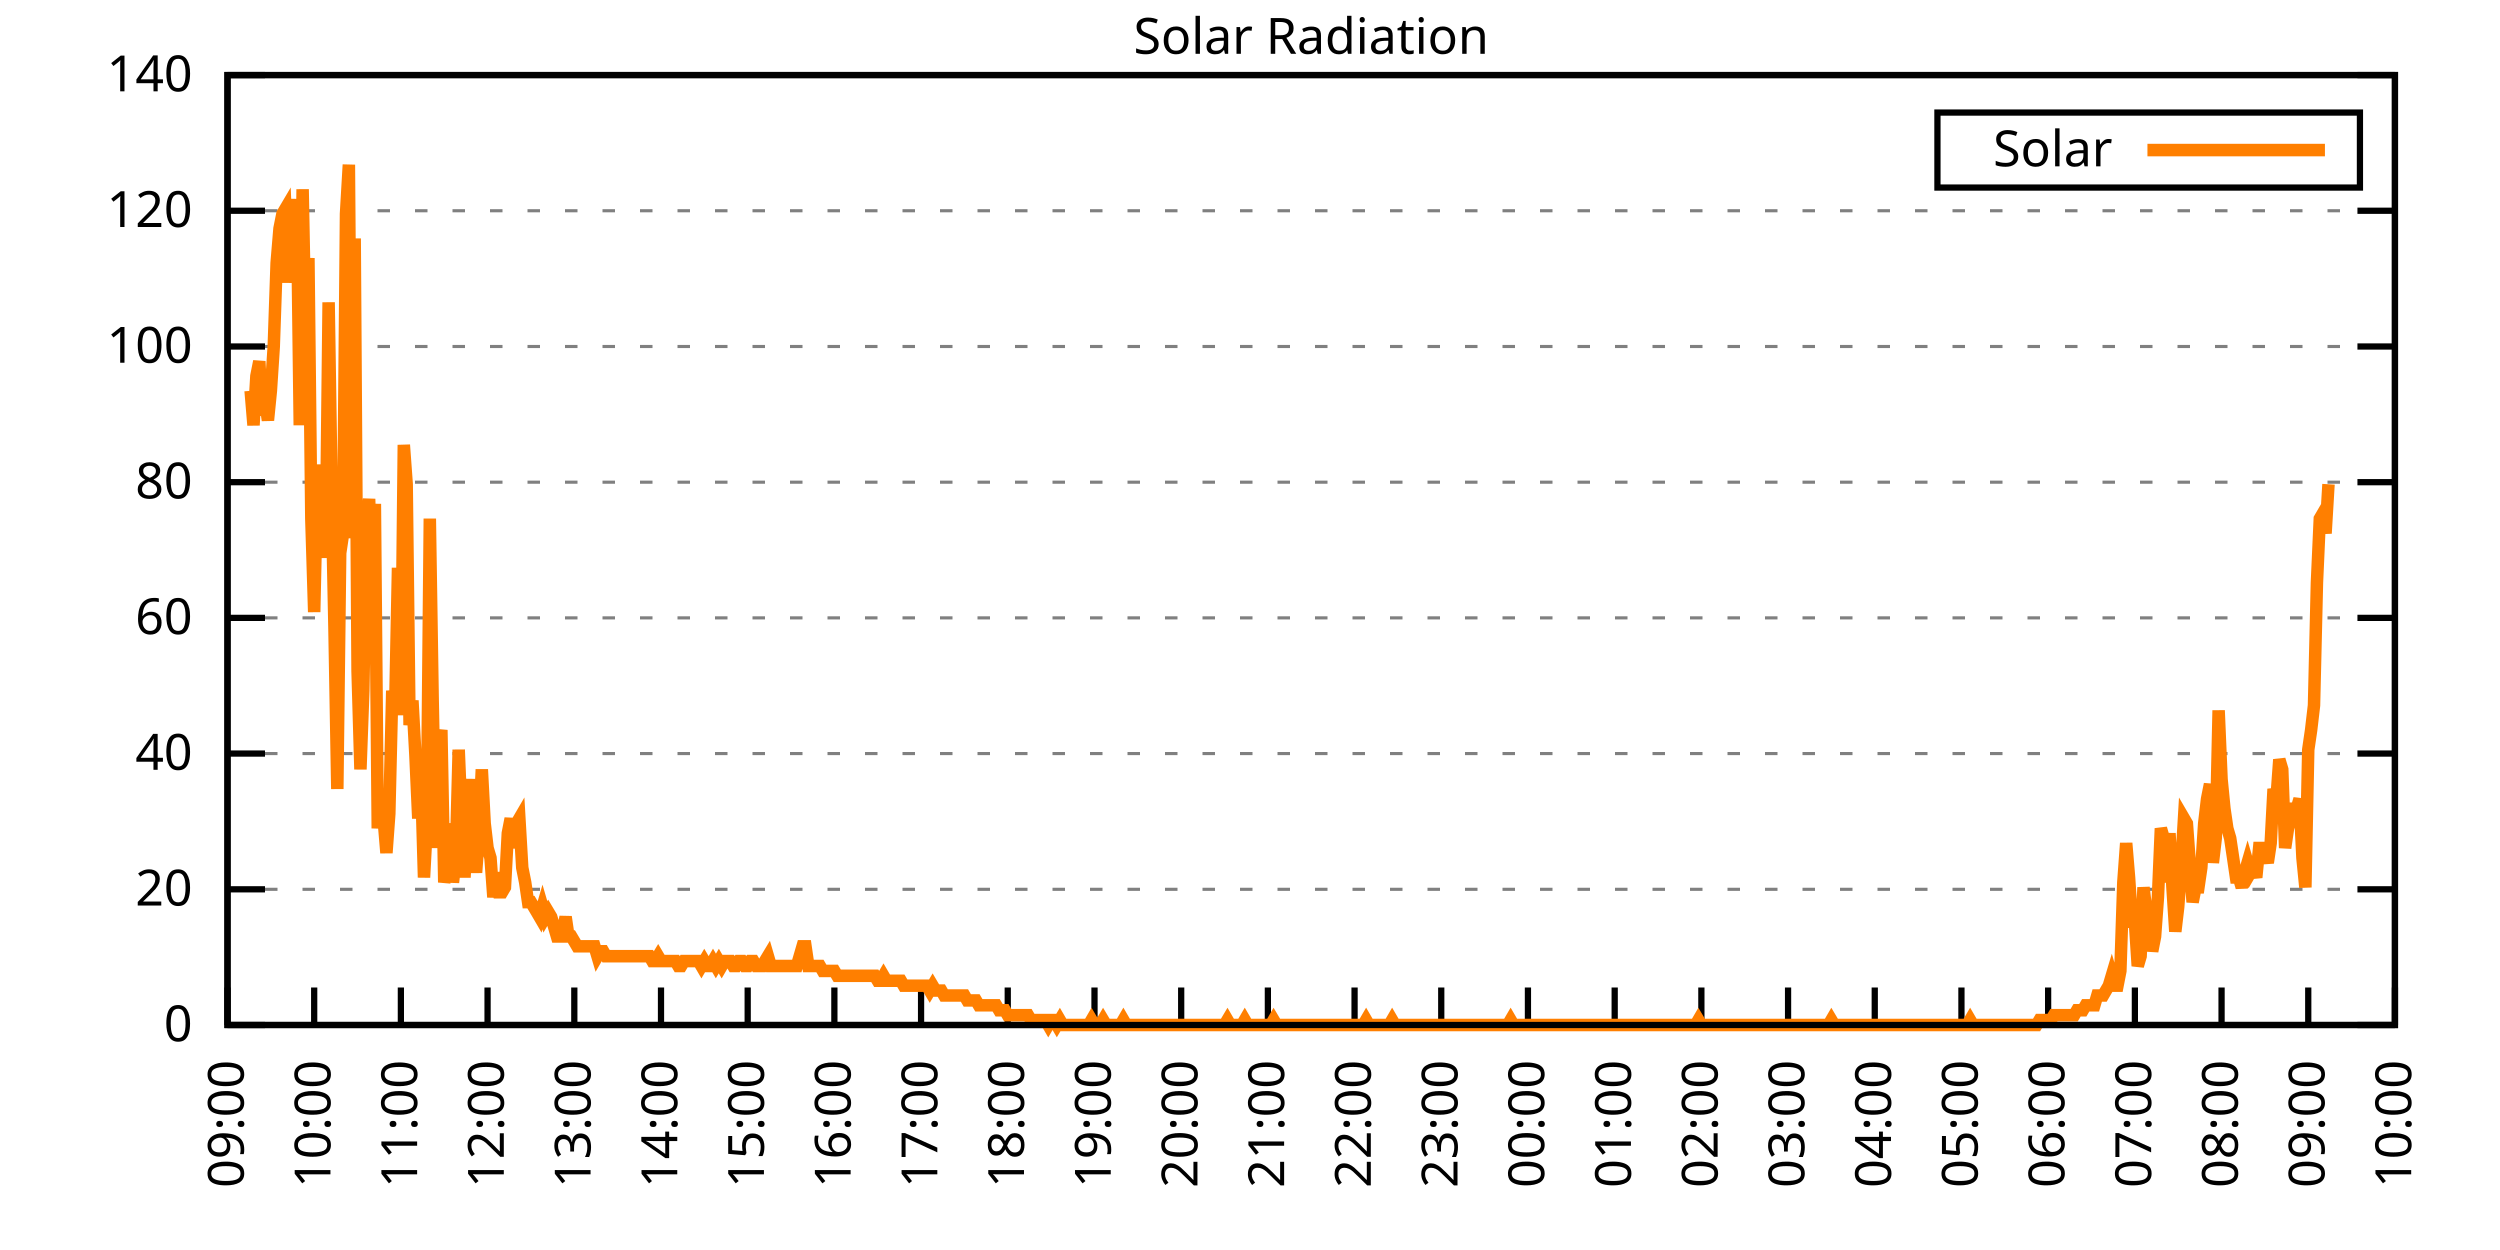
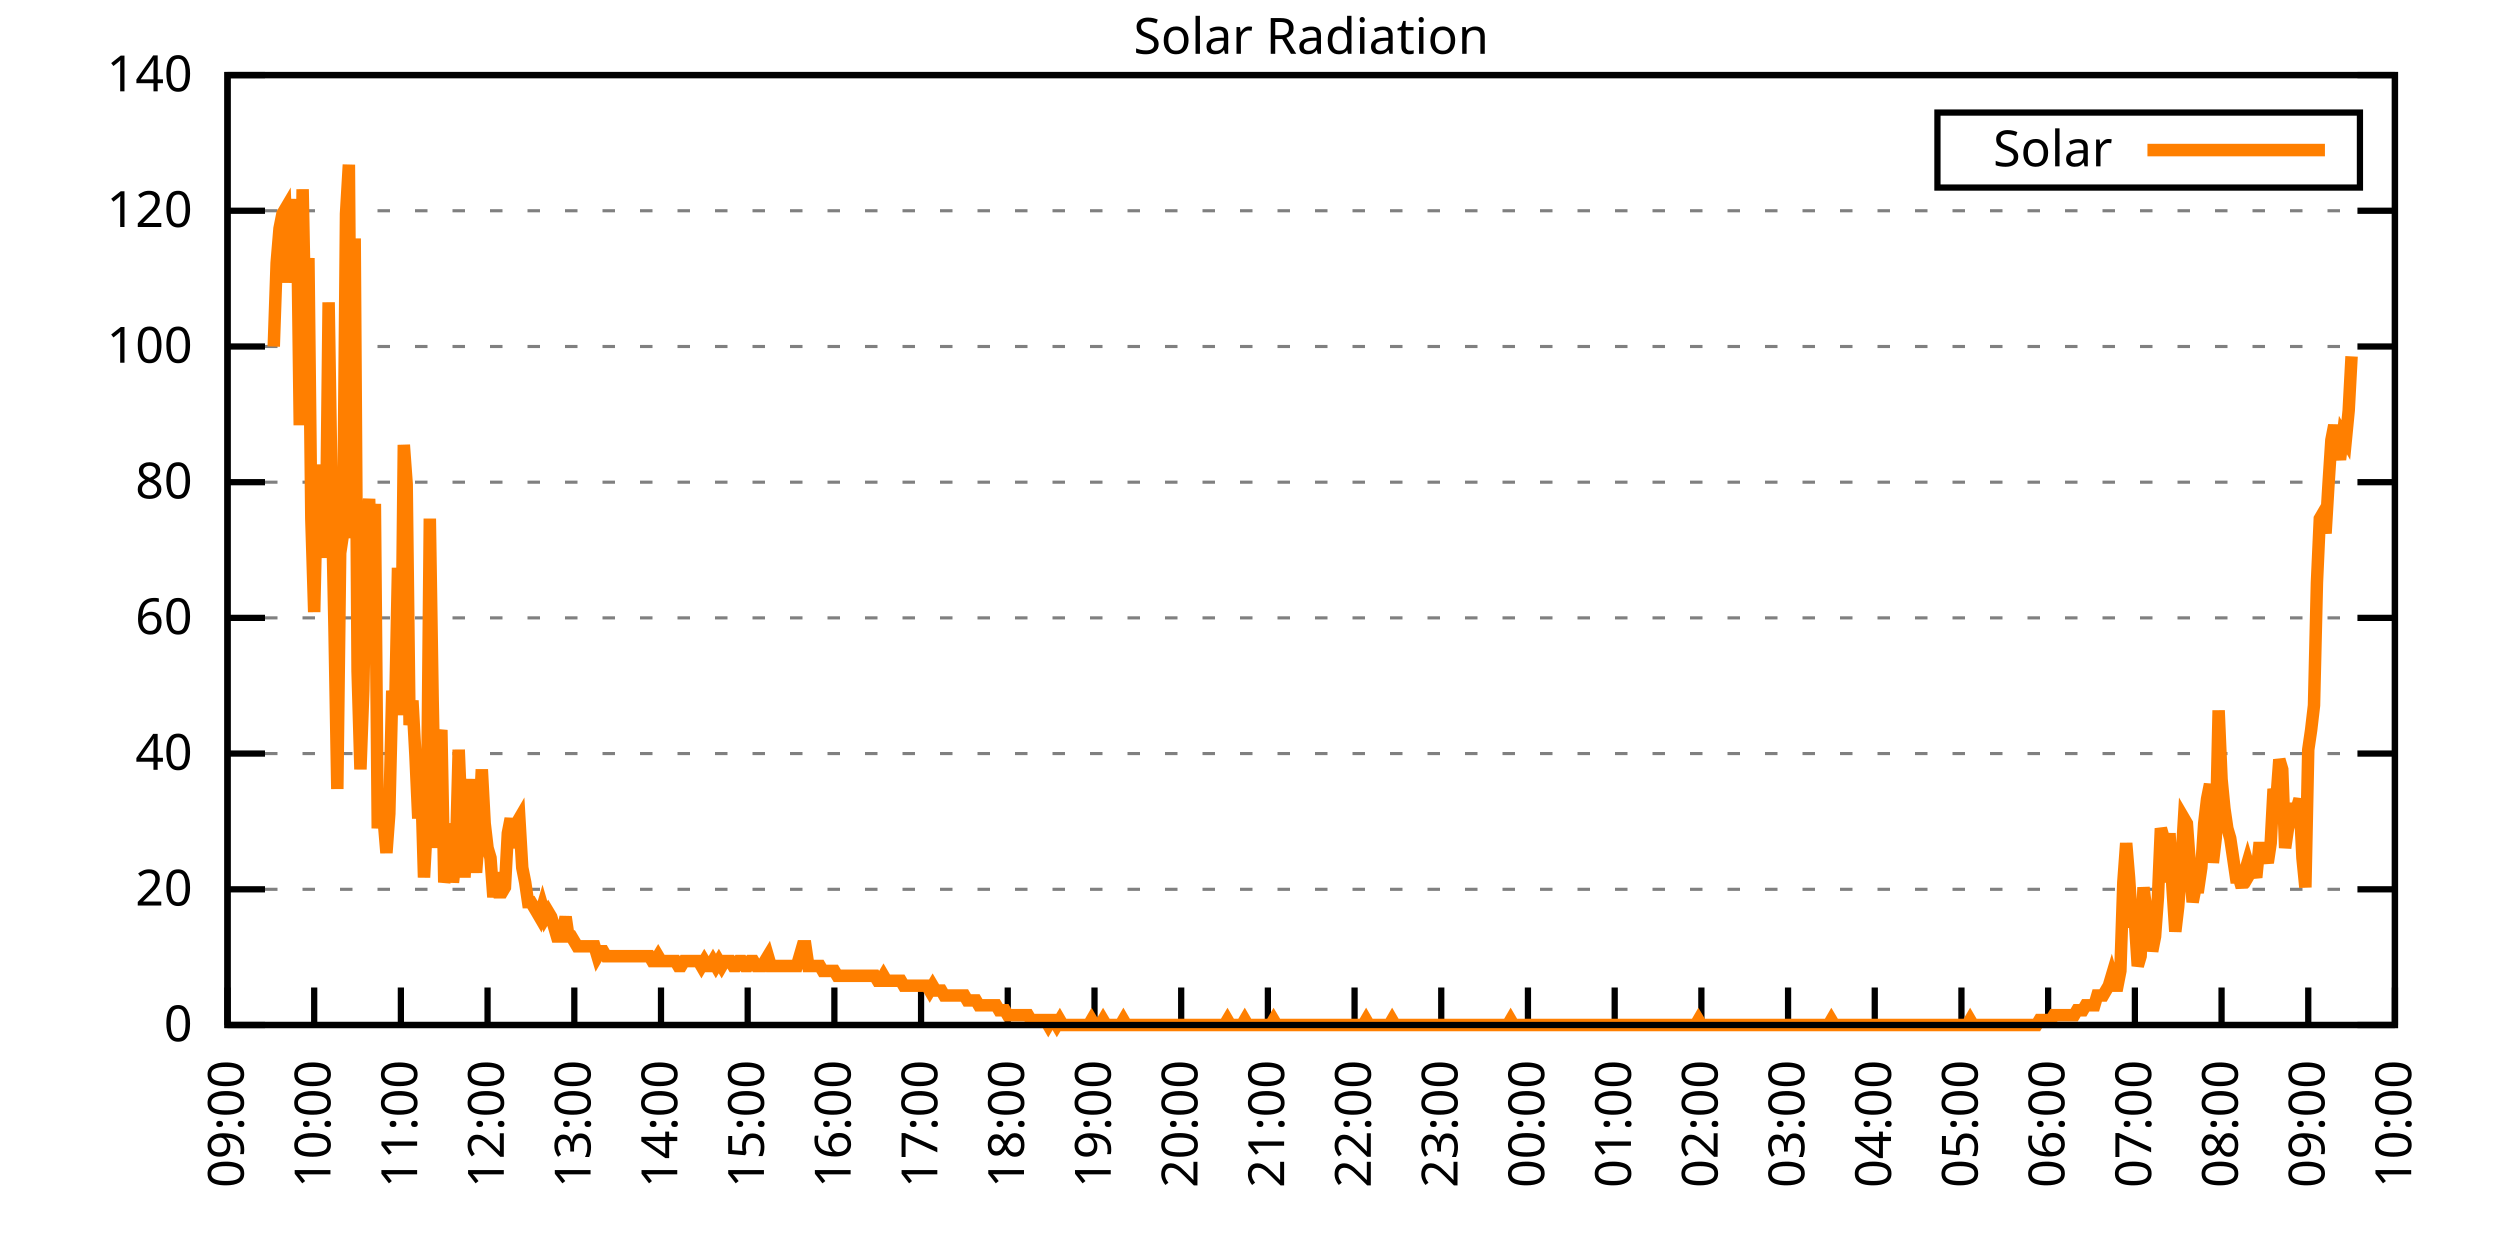
<svg xmlns="http://www.w3.org/2000/svg" xmlns:xlink="http://www.w3.org/1999/xlink" width="400" height="200" viewBox="0 0 400 200">
  <g id="gnuplot_canvas">
    <rect x="0" y="0" width="400" height="200" fill="none" />
    <defs>
      <circle id="gpDot" r="0.5" stroke-width="0.5" stroke="currentColor" />
      <path id="gpPt0" stroke-width="0.333" stroke="currentColor" d="M-1,0 h2 M0,-1 v2" />
      <path id="gpPt1" stroke-width="0.333" stroke="currentColor" d="M-1,-1 L1,1 M1,-1 L-1,1" />
      <path id="gpPt2" stroke-width="0.333" stroke="currentColor" d="M-1,0 L1,0 M0,-1 L0,1 M-1,-1 L1,1 M-1,1 L1,-1" />
      <rect id="gpPt3" stroke-width="0.333" stroke="currentColor" x="-1" y="-1" width="2" height="2" />
      <rect id="gpPt4" stroke-width="0.333" stroke="currentColor" fill="currentColor" x="-1" y="-1" width="2" height="2" />
      <circle id="gpPt5" stroke-width="0.333" stroke="currentColor" cx="0" cy="0" r="1" />
      <use xlink:href="#gpPt5" id="gpPt6" fill="currentColor" stroke="none" />
      <path id="gpPt7" stroke-width="0.333" stroke="currentColor" d="M0,-1.33 L-1.33,0.67 L1.33,0.67 z" />
      <use xlink:href="#gpPt7" id="gpPt8" fill="currentColor" stroke="none" />
      <use xlink:href="#gpPt7" id="gpPt9" stroke="currentColor" transform="rotate(180)" />
      <use xlink:href="#gpPt9" id="gpPt10" fill="currentColor" stroke="none" />
      <use xlink:href="#gpPt3" id="gpPt11" stroke="currentColor" transform="rotate(45)" />
      <use xlink:href="#gpPt11" id="gpPt12" fill="currentColor" stroke="none" />
      <path id="gpPt13" stroke-width="0.333" stroke="currentColor" d="M0,1.330 L1.265,0.411 L0.782,-1.067 L-0.782,-1.076 L-1.265,0.411 z" />
      <use xlink:href="#gpPt13" id="gpPt14" fill="currentColor" stroke="none" />
      <filter id="textbox" filterUnits="objectBoundingBox" x="0" y="0" height="1" width="1">
        <feFlood flood-color="white" flood-opacity="1" result="bgnd" />
        <feComposite in="SourceGraphic" in2="bgnd" operator="atop" />
      </filter>
      <filter id="greybox" filterUnits="objectBoundingBox" x="0" y="0" height="1" width="1">
        <feFlood flood-color="lightgrey" flood-opacity="1" result="grey" />
        <feComposite in="SourceGraphic" in2="grey" operator="atop" />
      </filter>
    </defs>
    <g fill="none" color="white" stroke="currentColor" stroke-width="1.00" stroke-linecap="butt" stroke-linejoin="miter">
</g>
    <g fill="none" color="black" stroke="currentColor" stroke-width="1.00" stroke-linecap="butt" stroke-linejoin="miter">
      <g stroke="none" shape-rendering="crispEdges">
        <polygon fill="rgb(255, 255, 255)" points="36.40,164.00 383.18,164.00 383.18,12.02 36.40,12.02 " />
      </g>
    </g>
    <g fill="none" color="black" stroke="currentColor" stroke-width="1.00" stroke-linecap="butt" stroke-linejoin="miter">
</g>
    <g fill="none" color="black" stroke="black" stroke-width="0.50" stroke-linecap="butt" stroke-linejoin="miter">
</g>
    <g fill="none" color="gray" stroke="currentColor" stroke-width="0.50" stroke-linecap="butt" stroke-linejoin="miter">
      <path stroke="gray" stroke-dasharray="2,4" class="gridline" d="M36.40,164.00 L383.19,164.00  " />
    </g>
    <g fill="none" color="gray" stroke="gray" stroke-width="1.00" stroke-linecap="butt" stroke-linejoin="miter">
</g>
    <g fill="none" color="black" stroke="currentColor" stroke-width="1.00" stroke-linecap="butt" stroke-linejoin="miter">
      <path stroke="black" d="M36.40,164.00 L42.40,164.00 M383.19,164.00 L377.19,164.00  " />
      <g transform="translate(30.80,166.60)" stroke="none" fill="black" font-family="Sans" font-size="8.00" text-anchor="end">
        <text>
          <tspan font-family="Sans"> 0</tspan>
        </text>
      </g>
    </g>
    <g fill="none" color="black" stroke="currentColor" stroke-width="1.00" stroke-linecap="butt" stroke-linejoin="miter">
</g>
    <g fill="none" color="black" stroke="black" stroke-width="0.50" stroke-linecap="butt" stroke-linejoin="miter">
</g>
    <g fill="none" color="gray" stroke="currentColor" stroke-width="0.50" stroke-linecap="butt" stroke-linejoin="miter">
      <path stroke="gray" stroke-dasharray="2,4" class="gridline" d="M36.40,142.29 L383.19,142.29  " />
    </g>
    <g fill="none" color="gray" stroke="gray" stroke-width="1.00" stroke-linecap="butt" stroke-linejoin="miter">
</g>
    <g fill="none" color="black" stroke="currentColor" stroke-width="1.00" stroke-linecap="butt" stroke-linejoin="miter">
      <path stroke="black" d="M36.40,142.29 L42.40,142.29 M383.19,142.29 L377.19,142.29  " />
      <g transform="translate(30.80,144.89)" stroke="none" fill="black" font-family="Sans" font-size="8.00" text-anchor="end">
        <text>
          <tspan font-family="Sans"> 20</tspan>
        </text>
      </g>
    </g>
    <g fill="none" color="black" stroke="currentColor" stroke-width="1.00" stroke-linecap="butt" stroke-linejoin="miter">
</g>
    <g fill="none" color="black" stroke="black" stroke-width="0.50" stroke-linecap="butt" stroke-linejoin="miter">
</g>
    <g fill="none" color="gray" stroke="currentColor" stroke-width="0.50" stroke-linecap="butt" stroke-linejoin="miter">
      <path stroke="gray" stroke-dasharray="2,4" class="gridline" d="M36.40,120.57 L383.19,120.57  " />
    </g>
    <g fill="none" color="gray" stroke="gray" stroke-width="1.00" stroke-linecap="butt" stroke-linejoin="miter">
</g>
    <g fill="none" color="black" stroke="currentColor" stroke-width="1.00" stroke-linecap="butt" stroke-linejoin="miter">
      <path stroke="black" d="M36.40,120.57 L42.40,120.57 M383.19,120.57 L377.19,120.57  " />
      <g transform="translate(30.80,123.17)" stroke="none" fill="black" font-family="Sans" font-size="8.00" text-anchor="end">
        <text>
          <tspan font-family="Sans"> 40</tspan>
        </text>
      </g>
    </g>
    <g fill="none" color="black" stroke="currentColor" stroke-width="1.00" stroke-linecap="butt" stroke-linejoin="miter">
</g>
    <g fill="none" color="black" stroke="black" stroke-width="0.50" stroke-linecap="butt" stroke-linejoin="miter">
</g>
    <g fill="none" color="gray" stroke="currentColor" stroke-width="0.50" stroke-linecap="butt" stroke-linejoin="miter">
      <path stroke="gray" stroke-dasharray="2,4" class="gridline" d="M36.40,98.86 L383.19,98.86  " />
    </g>
    <g fill="none" color="gray" stroke="gray" stroke-width="1.00" stroke-linecap="butt" stroke-linejoin="miter">
</g>
    <g fill="none" color="black" stroke="currentColor" stroke-width="1.00" stroke-linecap="butt" stroke-linejoin="miter">
      <path stroke="black" d="M36.40,98.86 L42.40,98.86 M383.19,98.86 L377.19,98.86  " />
      <g transform="translate(30.80,101.46)" stroke="none" fill="black" font-family="Sans" font-size="8.00" text-anchor="end">
        <text>
          <tspan font-family="Sans"> 60</tspan>
        </text>
      </g>
    </g>
    <g fill="none" color="black" stroke="currentColor" stroke-width="1.00" stroke-linecap="butt" stroke-linejoin="miter">
</g>
    <g fill="none" color="black" stroke="black" stroke-width="0.50" stroke-linecap="butt" stroke-linejoin="miter">
</g>
    <g fill="none" color="gray" stroke="currentColor" stroke-width="0.50" stroke-linecap="butt" stroke-linejoin="miter">
      <path stroke="gray" stroke-dasharray="2,4" class="gridline" d="M36.40,77.15 L383.19,77.15  " />
    </g>
    <g fill="none" color="gray" stroke="gray" stroke-width="1.00" stroke-linecap="butt" stroke-linejoin="miter">
</g>
    <g fill="none" color="black" stroke="currentColor" stroke-width="1.00" stroke-linecap="butt" stroke-linejoin="miter">
      <path stroke="black" d="M36.40,77.15 L42.40,77.15 M383.19,77.15 L377.19,77.15  " />
      <g transform="translate(30.80,79.75)" stroke="none" fill="black" font-family="Sans" font-size="8.00" text-anchor="end">
        <text>
          <tspan font-family="Sans"> 80</tspan>
        </text>
      </g>
    </g>
    <g fill="none" color="black" stroke="currentColor" stroke-width="1.00" stroke-linecap="butt" stroke-linejoin="miter">
</g>
    <g fill="none" color="black" stroke="black" stroke-width="0.50" stroke-linecap="butt" stroke-linejoin="miter">
</g>
    <g fill="none" color="gray" stroke="currentColor" stroke-width="0.50" stroke-linecap="butt" stroke-linejoin="miter">
      <path stroke="gray" stroke-dasharray="2,4" class="gridline" d="M36.40,55.44 L383.19,55.44  " />
    </g>
    <g fill="none" color="gray" stroke="gray" stroke-width="1.00" stroke-linecap="butt" stroke-linejoin="miter">
</g>
    <g fill="none" color="black" stroke="currentColor" stroke-width="1.00" stroke-linecap="butt" stroke-linejoin="miter">
      <path stroke="black" d="M36.40,55.44 L42.40,55.44 M383.19,55.44 L377.19,55.44  " />
      <g transform="translate(30.80,58.04)" stroke="none" fill="black" font-family="Sans" font-size="8.00" text-anchor="end">
        <text>
          <tspan font-family="Sans"> 100</tspan>
        </text>
      </g>
    </g>
    <g fill="none" color="black" stroke="currentColor" stroke-width="1.00" stroke-linecap="butt" stroke-linejoin="miter">
</g>
    <g fill="none" color="black" stroke="black" stroke-width="0.50" stroke-linecap="butt" stroke-linejoin="miter">
</g>
    <g fill="none" color="gray" stroke="currentColor" stroke-width="0.50" stroke-linecap="butt" stroke-linejoin="miter">
      <path stroke="gray" stroke-dasharray="2,4" class="gridline" d="M36.40,33.72 L383.19,33.72  " />
    </g>
    <g fill="none" color="gray" stroke="gray" stroke-width="1.00" stroke-linecap="butt" stroke-linejoin="miter">
</g>
    <g fill="none" color="black" stroke="currentColor" stroke-width="1.00" stroke-linecap="butt" stroke-linejoin="miter">
      <path stroke="black" d="M36.40,33.72 L42.40,33.72 M383.19,33.72 L377.19,33.72  " />
      <g transform="translate(30.80,36.32)" stroke="none" fill="black" font-family="Sans" font-size="8.00" text-anchor="end">
        <text>
          <tspan font-family="Sans"> 120</tspan>
        </text>
      </g>
    </g>
    <g fill="none" color="black" stroke="currentColor" stroke-width="1.00" stroke-linecap="butt" stroke-linejoin="miter">
</g>
    <g fill="none" color="black" stroke="black" stroke-width="0.50" stroke-linecap="butt" stroke-linejoin="miter">
</g>
    <g fill="none" color="gray" stroke="currentColor" stroke-width="0.50" stroke-linecap="butt" stroke-linejoin="miter">
      <path stroke="gray" stroke-dasharray="2,4" class="gridline" d="M36.40,12.01 L383.19,12.01  " />
    </g>
    <g fill="none" color="gray" stroke="gray" stroke-width="1.00" stroke-linecap="butt" stroke-linejoin="miter">
</g>
    <g fill="none" color="black" stroke="currentColor" stroke-width="1.00" stroke-linecap="butt" stroke-linejoin="miter">
      <path stroke="black" d="M36.40,12.01 L42.40,12.01 M383.19,12.01 L377.19,12.01  " />
      <g transform="translate(30.80,14.61)" stroke="none" fill="black" font-family="Sans" font-size="8.00" text-anchor="end">
        <text>
          <tspan font-family="Sans"> 140</tspan>
        </text>
      </g>
    </g>
    <g fill="none" color="black" stroke="currentColor" stroke-width="1.00" stroke-linecap="butt" stroke-linejoin="miter">
      <path stroke="black" d="M36.40,164.00 L36.40,158.00  " />
      <g transform="translate(39.00,169.60) rotate(270.00)" stroke="none" fill="black" font-family="Sans" font-size="8.00" text-anchor="end">
        <text>
          <tspan font-family="Sans">09:00</tspan>
        </text>
      </g>
    </g>
    <g fill="none" color="black" stroke="currentColor" stroke-width="1.00" stroke-linecap="butt" stroke-linejoin="miter">
      <path stroke="black" d="M50.27,164.00 L50.27,158.00  " />
      <g transform="translate(52.87,169.60) rotate(270.00)" stroke="none" fill="black" font-family="Sans" font-size="8.00" text-anchor="end">
        <text>
          <tspan font-family="Sans">10:00</tspan>
        </text>
      </g>
    </g>
    <g fill="none" color="black" stroke="currentColor" stroke-width="1.00" stroke-linecap="butt" stroke-linejoin="miter">
      <path stroke="black" d="M64.14,164.00 L64.14,158.00  " />
      <g transform="translate(66.74,169.60) rotate(270.00)" stroke="none" fill="black" font-family="Sans" font-size="8.00" text-anchor="end">
        <text>
          <tspan font-family="Sans">11:00</tspan>
        </text>
      </g>
    </g>
    <g fill="none" color="black" stroke="currentColor" stroke-width="1.00" stroke-linecap="butt" stroke-linejoin="miter">
      <path stroke="black" d="M78.01,164.00 L78.01,158.00  " />
      <g transform="translate(80.61,169.60) rotate(270.00)" stroke="none" fill="black" font-family="Sans" font-size="8.00" text-anchor="end">
        <text>
          <tspan font-family="Sans">12:00</tspan>
        </text>
      </g>
    </g>
    <g fill="none" color="black" stroke="currentColor" stroke-width="1.00" stroke-linecap="butt" stroke-linejoin="miter">
      <path stroke="black" d="M91.89,164.00 L91.89,158.00  " />
      <g transform="translate(94.49,169.60) rotate(270.00)" stroke="none" fill="black" font-family="Sans" font-size="8.00" text-anchor="end">
        <text>
          <tspan font-family="Sans">13:00</tspan>
        </text>
      </g>
    </g>
    <g fill="none" color="black" stroke="currentColor" stroke-width="1.00" stroke-linecap="butt" stroke-linejoin="miter">
      <path stroke="black" d="M105.76,164.00 L105.76,158.00  " />
      <g transform="translate(108.36,169.60) rotate(270.00)" stroke="none" fill="black" font-family="Sans" font-size="8.00" text-anchor="end">
        <text>
          <tspan font-family="Sans">14:00</tspan>
        </text>
      </g>
    </g>
    <g fill="none" color="black" stroke="currentColor" stroke-width="1.00" stroke-linecap="butt" stroke-linejoin="miter">
      <path stroke="black" d="M119.63,164.00 L119.63,158.00  " />
      <g transform="translate(122.23,169.60) rotate(270.00)" stroke="none" fill="black" font-family="Sans" font-size="8.00" text-anchor="end">
        <text>
          <tspan font-family="Sans">15:00</tspan>
        </text>
      </g>
    </g>
    <g fill="none" color="black" stroke="currentColor" stroke-width="1.00" stroke-linecap="butt" stroke-linejoin="miter">
      <path stroke="black" d="M133.50,164.00 L133.50,158.00  " />
      <g transform="translate(136.10,169.60) rotate(270.00)" stroke="none" fill="black" font-family="Sans" font-size="8.00" text-anchor="end">
        <text>
          <tspan font-family="Sans">16:00</tspan>
        </text>
      </g>
    </g>
    <g fill="none" color="black" stroke="currentColor" stroke-width="1.00" stroke-linecap="butt" stroke-linejoin="miter">
      <path stroke="black" d="M147.37,164.00 L147.37,158.00  " />
      <g transform="translate(149.97,169.60) rotate(270.00)" stroke="none" fill="black" font-family="Sans" font-size="8.00" text-anchor="end">
        <text>
          <tspan font-family="Sans">17:00</tspan>
        </text>
      </g>
    </g>
    <g fill="none" color="black" stroke="currentColor" stroke-width="1.00" stroke-linecap="butt" stroke-linejoin="miter">
      <path stroke="black" d="M161.24,164.00 L161.24,158.00  " />
      <g transform="translate(163.84,169.60) rotate(270.00)" stroke="none" fill="black" font-family="Sans" font-size="8.00" text-anchor="end">
        <text>
          <tspan font-family="Sans">18:00</tspan>
        </text>
      </g>
    </g>
    <g fill="none" color="black" stroke="currentColor" stroke-width="1.00" stroke-linecap="butt" stroke-linejoin="miter">
      <path stroke="black" d="M175.12,164.00 L175.12,158.00  " />
      <g transform="translate(177.72,169.60) rotate(270.00)" stroke="none" fill="black" font-family="Sans" font-size="8.00" text-anchor="end">
        <text>
          <tspan font-family="Sans">19:00</tspan>
        </text>
      </g>
    </g>
    <g fill="none" color="black" stroke="currentColor" stroke-width="1.00" stroke-linecap="butt" stroke-linejoin="miter">
      <path stroke="black" d="M188.99,164.00 L188.99,158.00  " />
      <g transform="translate(191.59,169.60) rotate(270.00)" stroke="none" fill="black" font-family="Sans" font-size="8.00" text-anchor="end">
        <text>
          <tspan font-family="Sans">20:00</tspan>
        </text>
      </g>
    </g>
    <g fill="none" color="black" stroke="currentColor" stroke-width="1.00" stroke-linecap="butt" stroke-linejoin="miter">
      <path stroke="black" d="M202.86,164.00 L202.86,158.00  " />
      <g transform="translate(205.46,169.60) rotate(270.00)" stroke="none" fill="black" font-family="Sans" font-size="8.00" text-anchor="end">
        <text>
          <tspan font-family="Sans">21:00</tspan>
        </text>
      </g>
    </g>
    <g fill="none" color="black" stroke="currentColor" stroke-width="1.00" stroke-linecap="butt" stroke-linejoin="miter">
      <path stroke="black" d="M216.73,164.00 L216.73,158.00  " />
      <g transform="translate(219.33,169.60) rotate(270.00)" stroke="none" fill="black" font-family="Sans" font-size="8.00" text-anchor="end">
        <text>
          <tspan font-family="Sans">22:00</tspan>
        </text>
      </g>
    </g>
    <g fill="none" color="black" stroke="currentColor" stroke-width="1.00" stroke-linecap="butt" stroke-linejoin="miter">
      <path stroke="black" d="M230.60,164.00 L230.60,158.00  " />
      <g transform="translate(233.20,169.60) rotate(270.00)" stroke="none" fill="black" font-family="Sans" font-size="8.00" text-anchor="end">
        <text>
          <tspan font-family="Sans">23:00</tspan>
        </text>
      </g>
    </g>
    <g fill="none" color="black" stroke="currentColor" stroke-width="1.00" stroke-linecap="butt" stroke-linejoin="miter">
      <path stroke="black" d="M244.47,164.00 L244.47,158.00  " />
      <g transform="translate(247.07,169.60) rotate(270.00)" stroke="none" fill="black" font-family="Sans" font-size="8.00" text-anchor="end">
        <text>
          <tspan font-family="Sans">00:00</tspan>
        </text>
      </g>
    </g>
    <g fill="none" color="black" stroke="currentColor" stroke-width="1.00" stroke-linecap="butt" stroke-linejoin="miter">
      <path stroke="black" d="M258.35,164.00 L258.35,158.00  " />
      <g transform="translate(260.95,169.60) rotate(270.00)" stroke="none" fill="black" font-family="Sans" font-size="8.00" text-anchor="end">
        <text>
          <tspan font-family="Sans">01:00</tspan>
        </text>
      </g>
    </g>
    <g fill="none" color="black" stroke="currentColor" stroke-width="1.00" stroke-linecap="butt" stroke-linejoin="miter">
      <path stroke="black" d="M272.22,164.00 L272.22,158.00  " />
      <g transform="translate(274.82,169.60) rotate(270.00)" stroke="none" fill="black" font-family="Sans" font-size="8.00" text-anchor="end">
        <text>
          <tspan font-family="Sans">02:00</tspan>
        </text>
      </g>
    </g>
    <g fill="none" color="black" stroke="currentColor" stroke-width="1.00" stroke-linecap="butt" stroke-linejoin="miter">
      <path stroke="black" d="M286.09,164.00 L286.09,158.00  " />
      <g transform="translate(288.69,169.60) rotate(270.00)" stroke="none" fill="black" font-family="Sans" font-size="8.00" text-anchor="end">
        <text>
          <tspan font-family="Sans">03:00</tspan>
        </text>
      </g>
    </g>
    <g fill="none" color="black" stroke="currentColor" stroke-width="1.00" stroke-linecap="butt" stroke-linejoin="miter">
      <path stroke="black" d="M299.96,164.00 L299.96,158.00  " />
      <g transform="translate(302.56,169.60) rotate(270.00)" stroke="none" fill="black" font-family="Sans" font-size="8.00" text-anchor="end">
        <text>
          <tspan font-family="Sans">04:00</tspan>
        </text>
      </g>
    </g>
    <g fill="none" color="black" stroke="currentColor" stroke-width="1.00" stroke-linecap="butt" stroke-linejoin="miter">
      <path stroke="black" d="M313.83,164.00 L313.83,158.00  " />
      <g transform="translate(316.43,169.60) rotate(270.00)" stroke="none" fill="black" font-family="Sans" font-size="8.00" text-anchor="end">
        <text>
          <tspan font-family="Sans">05:00</tspan>
        </text>
      </g>
    </g>
    <g fill="none" color="black" stroke="currentColor" stroke-width="1.00" stroke-linecap="butt" stroke-linejoin="miter">
      <path stroke="black" d="M327.70,164.00 L327.70,158.00  " />
      <g transform="translate(330.30,169.60) rotate(270.00)" stroke="none" fill="black" font-family="Sans" font-size="8.00" text-anchor="end">
        <text>
          <tspan font-family="Sans">06:00</tspan>
        </text>
      </g>
    </g>
    <g fill="none" color="black" stroke="currentColor" stroke-width="1.00" stroke-linecap="butt" stroke-linejoin="miter">
      <path stroke="black" d="M341.58,164.00 L341.58,158.00  " />
      <g transform="translate(344.18,169.60) rotate(270.00)" stroke="none" fill="black" font-family="Sans" font-size="8.00" text-anchor="end">
        <text>
          <tspan font-family="Sans">07:00</tspan>
        </text>
      </g>
    </g>
    <g fill="none" color="black" stroke="currentColor" stroke-width="1.00" stroke-linecap="butt" stroke-linejoin="miter">
      <path stroke="black" d="M355.45,164.00 L355.45,158.00  " />
      <g transform="translate(358.05,169.60) rotate(270.00)" stroke="none" fill="black" font-family="Sans" font-size="8.00" text-anchor="end">
        <text>
          <tspan font-family="Sans">08:00</tspan>
        </text>
      </g>
    </g>
    <g fill="none" color="black" stroke="currentColor" stroke-width="1.00" stroke-linecap="butt" stroke-linejoin="miter">
      <path stroke="black" d="M369.32,164.00 L369.32,158.00  " />
      <g transform="translate(371.92,169.60) rotate(270.00)" stroke="none" fill="black" font-family="Sans" font-size="8.00" text-anchor="end">
        <text>
          <tspan font-family="Sans">09:00</tspan>
        </text>
      </g>
    </g>
    <g fill="none" color="black" stroke="currentColor" stroke-width="1.00" stroke-linecap="butt" stroke-linejoin="miter">
      <path stroke="black" d="M383.19,164.00 L383.19,158.00  " />
      <g transform="translate(385.79,169.60) rotate(270.00)" stroke="none" fill="black" font-family="Sans" font-size="8.00" text-anchor="end">
        <text>
          <tspan font-family="Sans">10:00</tspan>
        </text>
      </g>
    </g>
    <g fill="none" color="black" stroke="currentColor" stroke-width="1.00" stroke-linecap="butt" stroke-linejoin="miter">
</g>
    <g fill="none" color="black" stroke="currentColor" stroke-width="1.00" stroke-linecap="butt" stroke-linejoin="miter">
      <path stroke="black" d="M36.40,12.01 L36.40,164.00 L383.19,164.00 L383.19,12.01 L36.40,12.01 Z  " />
    </g>
    <g fill="none" color="black" stroke="currentColor" stroke-width="1.00" stroke-linecap="butt" stroke-linejoin="miter">
</g>
    <g fill="none" color="black" stroke="currentColor" stroke-width="1.00" stroke-linecap="butt" stroke-linejoin="miter">
      <path stroke="black" d="M309.99,30.01 L309.99,18.01 L377.59,18.01 L377.59,30.01 L309.99,30.01 Z  " />
    </g>
    <g id="Solar_Radiation_plot_1">
      <g fill="none" color="white" stroke="black" stroke-width="2.00" stroke-linecap="butt" stroke-linejoin="miter">
</g>
      <g fill="none" color="black" stroke="currentColor" stroke-width="2.00" stroke-linecap="butt" stroke-linejoin="miter">
        <g transform="translate(337.99,26.61)" stroke="none" fill="black" font-family="Sans" font-size="8.00" text-anchor="end">
          <text>
            <tspan font-family="Sans">Solar</tspan>
          </text>
        </g>
      </g>
      <g fill="none" color="black" stroke="currentColor" stroke-width="2.00" stroke-linecap="butt" stroke-linejoin="miter">
-         <path stroke="rgb(255, 127,   0)" d="M343.59,24.01 L371.99,24.01 M40.10,62.53 L40.56,68.04 L41.02,60.17 L41.49,57.81 L41.95,66.46 L42.41,64.10   L42.87,67.25 L43.34,62.53 L43.80,55.45 L44.26,42.08 L44.72,36.57 L45.19,34.21 L45.65,33.43 L46.11,45.23   L46.57,35.79 L47.03,41.29 L47.50,31.85 L47.96,68.04 L48.42,30.28 L48.88,53.88 L49.35,41.29 L49.81,82.98   L50.27,97.93 L50.73,77.48 L51.20,86.91 L51.66,74.33 L52.12,89.27 L52.58,48.37 L53.05,78.26 L53.51,100.29   L53.97,126.24 L54.43,88.49 L54.90,85.34 L55.36,34.21 L55.82,26.35 L56.28,86.13 L56.75,38.15 L57.21,107.37   L57.67,123.10 L58.13,110.51 L58.59,84.55 L59.06,79.83 L59.52,93.21 L59.98,80.62 L60.44,132.54 L60.91,126.24   L61.37,130.96 L61.83,136.47 L62.29,130.18 L62.76,110.51 L63.22,113.66 L63.68,90.85 L64.14,114.44 L64.61,71.18   L65.07,77.48 L65.53,116.02 L65.99,112.09 L66.46,120.74 L66.92,130.96 L67.38,124.67 L67.84,140.40 L68.30,131.75   L68.77,82.98 L69.23,112.09 L69.69,135.68 L70.15,119.16 L70.62,116.80 L71.08,141.19 L71.54,138.83 L72.00,131.75   L72.47,141.19 L72.93,137.26 L73.39,119.95 L73.85,130.96 L74.32,140.40 L74.78,130.96 L75.24,124.67 L75.70,134.11   L76.17,139.62 L76.63,133.32 L77.09,123.10 L77.55,131.75 L78.01,135.68 L78.48,137.26 L78.94,143.55 L79.40,139.62   L79.86,142.76 L80.33,142.76 L80.79,141.98 L81.25,133.32 L81.71,130.96 L82.18,135.68 L82.64,131.75 L83.10,130.96   L83.56,138.83 L84.03,141.19 L84.49,144.34 L84.95,144.34 L85.41,145.12 L85.88,145.91 L86.34,146.70 L86.80,145.12   L87.26,146.70 L87.72,145.91 L88.19,146.70 L88.65,148.27 L89.11,149.84 L89.57,149.84 L90.04,149.05 L90.50,146.70   L90.96,149.84 L91.42,149.84 L91.89,150.63 L92.35,151.41 L92.81,151.41 L93.27,151.41 L93.74,151.41 L94.20,151.41   L94.66,151.41 L95.12,151.41 L95.59,152.99 L96.05,152.20 L96.51,152.20 L96.97,152.99 L97.44,152.99 L97.90,152.99   L98.36,152.99 L98.82,152.99 L99.28,152.99 L99.75,152.99 L100.21,152.99 L100.67,152.99 L101.13,152.99 L101.60,152.99   L102.06,152.99 L102.52,152.99 L102.98,152.99 L103.45,152.99 L103.91,152.99 L104.37,153.77 L104.83,153.77 L105.30,152.99   L105.76,153.77 L106.22,153.77 L106.68,153.77 L107.15,153.77 L107.61,153.77 L108.07,153.77 L108.53,154.56 L108.99,154.56   L109.46,153.77 L109.92,153.77 L110.38,153.77 L110.84,153.77 L111.31,153.77 L111.77,153.77 L112.23,154.56 L112.69,153.77   L113.16,154.56 L113.62,154.56 L114.08,153.77 L114.54,154.56 L115.01,153.77 L115.47,154.56 L115.93,153.77 L116.39,153.77   L116.86,153.77 L117.32,154.56 L117.78,154.56 L118.24,153.77 L118.70,153.77 L119.17,154.56 L119.63,154.56 L120.09,153.77   L120.55,153.77 L121.02,154.56 L121.48,154.56 L121.94,154.56 L122.40,153.77 L122.87,152.99 L123.33,154.56 L123.79,154.56   L124.25,154.56 L124.72,154.56 L125.18,154.56 L125.64,154.56 L126.10,154.56 L126.57,154.56 L127.03,154.56 L127.49,154.56   L127.95,152.99 L128.41,151.41 L128.88,151.41 L129.34,154.56 L129.80,154.56 L130.26,154.56 L130.73,154.56 L131.19,154.56   L131.65,155.35 L132.11,155.35 L132.58,155.35 L133.04,155.35 L133.50,155.35 L133.96,156.13 L134.43,156.13 L134.89,156.13   L135.35,156.13 L135.81,156.13 L136.28,156.13 L136.74,156.13 L137.20,156.13 L137.66,156.13 L138.13,156.13 L138.59,156.13   L139.05,156.13 L139.51,156.13 L139.97,156.13 L140.44,156.92 L140.90,156.92 L141.36,156.13 L141.82,156.92 L142.29,156.92   L142.75,156.92 L143.21,156.92 L143.67,156.92 L144.14,156.92 L144.60,157.71 L145.06,157.71 L145.52,157.71 L145.99,157.71   L146.45,157.71 L146.91,157.71 L147.37,157.71 L147.84,157.71 L148.30,157.71 L148.76,158.49 L149.22,157.71 L149.68,158.49   L150.15,158.49 L150.61,158.49 L151.07,159.28 L151.53,159.28 L152.00,159.28 L152.46,159.28 L152.92,159.28 L153.38,159.28   L153.85,159.28 L154.31,159.28 L154.77,160.07 L155.23,160.07 L155.70,160.07 L156.16,160.07 L156.62,160.85 L157.08,160.85   L157.55,160.85 L158.01,160.85 L158.47,160.85 L158.93,160.85 L159.39,160.85 L159.86,161.64 L160.32,161.64 L160.78,161.64   L161.24,162.43 L161.71,162.43 L162.17,162.43 L162.63,162.43 L163.09,162.43 L163.56,162.43 L164.02,162.43 L164.48,162.43   L164.94,163.21 L165.41,163.21 L165.87,163.21 L166.33,163.21 L166.79,163.21 L167.26,163.21 L167.72,164.00 L168.18,163.21   L168.64,163.21 L169.10,164.00 L169.57,163.21 L170.03,164.00 L170.49,164.00 L170.95,164.00 L171.42,164.00 L171.88,164.00   L172.34,164.00 L172.80,164.00 L173.27,164.00 L173.73,164.00 L174.19,164.00 L174.65,163.21 L175.12,164.00 L175.58,164.00   L176.04,164.00 L176.50,163.21 L176.97,164.00 L177.43,164.00 L177.89,164.00 L178.35,164.00 L178.82,164.00 L179.28,164.00   L179.74,163.21 L180.20,164.00 L180.66,164.00 L181.13,164.00 L181.59,164.00 L182.05,164.00 L182.51,164.00 L182.98,164.00   L183.44,164.00 L183.90,164.00 L184.36,164.00 L184.83,164.00 L185.29,164.00 L185.75,164.00 L186.21,164.00 L186.68,164.00   L187.14,164.00 L187.60,164.00 L188.06,164.00 L188.53,164.00 L188.99,164.00 L189.45,164.00 L189.91,164.00 L190.37,164.00   L190.84,164.00 L191.30,164.00 L191.76,164.00 L192.22,164.00 L192.69,164.00 L193.15,164.00 L193.61,164.00 L194.07,164.00   L194.54,164.00 L195.00,164.00 L195.46,164.00 L195.92,164.00 L196.39,163.21 L196.85,164.00 L197.31,164.00 L197.77,164.00   L198.24,164.00 L198.70,164.00 L199.16,163.21 L199.62,164.00 L200.08,164.00 L200.55,164.00 L201.01,164.00 L201.47,164.00   L201.93,164.00 L202.40,164.00 L202.86,164.00 L203.32,164.00 L203.78,163.21 L204.25,164.00 L204.71,164.00 L205.17,164.00   L205.63,164.00 L206.10,164.00 L206.56,164.00 L207.02,164.00 L207.48,164.00 L207.95,164.00 L208.41,164.00 L208.87,164.00   L209.33,164.00 L209.80,164.00 L210.26,164.00 L210.72,164.00 L211.18,164.00 L211.64,164.00 L212.11,164.00 L212.57,164.00   L213.03,164.00 L213.49,164.00 L213.96,164.00 L214.42,164.00 L214.88,164.00 L215.34,164.00 L215.81,164.00 L216.27,164.00   L216.73,164.00 L217.19,164.00 L217.66,164.00 L218.12,164.00 L218.58,163.21 L219.04,164.00 L219.51,164.00 L219.97,164.00   L220.43,164.00 L220.89,164.00 L221.35,164.00 L221.82,164.00 L222.28,164.00 L222.74,163.21 L223.20,164.00 L223.67,164.00   L224.13,164.00 L224.59,164.00 L225.05,164.00 L225.52,164.00 L225.98,164.00 L226.44,164.00 L226.90,164.00 L227.37,164.00   L227.83,164.00 L228.29,164.00 L228.75,164.00 L229.22,164.00 L229.68,164.00 L230.14,164.00 L230.60,164.00 L231.06,164.00   L231.53,164.00 L231.99,164.00 L232.45,164.00 L232.91,164.00 L233.38,164.00 L233.84,164.00 L234.30,164.00 L234.76,164.00   L235.23,164.00 L235.69,164.00 L236.15,164.00 L236.61,164.00 L237.08,164.00 L237.54,164.00 L238.00,164.00 L238.46,164.00   L238.93,164.00 L239.39,164.00 L239.85,164.00 L240.31,164.00 L240.77,164.00 L241.24,164.00 L241.70,163.21 L242.16,164.00   L242.62,164.00 L243.09,164.00 L243.55,164.00 L244.01,164.00 L244.47,164.00 L244.94,164.00 L245.40,164.00 L245.86,164.00   L246.32,164.00 L246.79,164.00 L247.25,164.00 L247.71,164.00 L248.17,164.00 L248.64,164.00 L249.10,164.00 L249.56,164.00   L250.02,164.00 L250.49,164.00 L250.95,164.00 L251.41,164.00 L251.87,164.00 L252.33,164.00 L252.80,164.00 L253.26,164.00   L253.72,164.00 L254.18,164.00 L254.65,164.00 L255.11,164.00 L255.57,164.00 L256.03,164.00 L256.50,164.00 L256.96,164.00   L257.42,164.00 L257.88,164.00 L258.35,164.00 L258.81,164.00 L259.27,164.00 L259.73,164.00 L260.20,164.00 L260.66,164.00   L261.12,164.00 L261.58,164.00 L262.04,164.00 L262.51,164.00 L262.97,164.00 L263.43,164.00 L263.89,164.00 L264.36,164.00   L264.82,164.00 L265.28,164.00 L265.74,164.00 L266.21,164.00 L266.67,164.00 L267.13,164.00 L267.59,164.00 L268.06,164.00   L268.52,164.00 L268.98,164.00 L269.44,164.00 L269.91,164.00 L270.37,164.00 L270.83,164.00 L271.29,164.00 L271.75,163.21   L272.22,164.00 L272.68,164.00 L273.14,164.00 L273.60,164.00 L274.07,164.00 L274.53,164.00 L274.99,164.00 L275.45,164.00   L275.92,164.00 L276.38,164.00 L276.84,164.00 L277.30,164.00 L277.77,164.00 L278.23,164.00 L278.69,164.00 L279.15,164.00   L279.62,164.00 L280.08,164.00 L280.54,164.00 L281.00,164.00 L281.46,164.00 L281.93,164.00 L282.39,164.00 L282.85,164.00   L283.31,164.00 L283.78,164.00 L284.24,164.00 L284.70,164.00 L285.16,164.00 L285.63,164.00 L286.09,164.00 L286.55,164.00   L287.01,164.00 L287.48,164.00 L287.94,164.00 L288.40,164.00 L288.86,164.00 L289.33,164.00 L289.79,164.00 L290.25,164.00   L290.71,164.00 L291.18,164.00 L291.64,164.00 L292.10,164.00 L292.56,164.00 L293.02,163.21 L293.49,164.00 L293.95,164.00   L294.41,164.00 L294.87,164.00 L295.34,164.00 L295.80,164.00 L296.26,164.00 L296.72,164.00 L297.19,164.00 L297.65,164.00   L298.11,164.00 L298.57,164.00 L299.04,164.00 L299.50,164.00 L299.96,164.00 L300.42,164.00 L300.89,164.00 L301.35,164.00   L301.81,164.00 L302.27,164.00 L302.73,164.00 L303.20,164.00 L303.66,164.00 L304.12,164.00 L304.58,164.00 L305.05,164.00   L305.51,164.00 L305.97,164.00 L306.43,164.00 L306.90,164.00 L307.36,164.00 L307.82,164.00 L308.28,164.00 L308.75,164.00   L309.21,164.00 L309.67,164.00 L310.13,164.00 L310.60,164.00 L311.06,164.00 L311.52,164.00 L311.98,164.00 L312.44,164.00   L312.91,164.00 L313.37,164.00 L313.83,164.00 L314.29,164.00 L314.76,164.00 L315.22,163.21 L315.68,164.00 L316.14,164.00   L316.61,164.00 L317.07,164.00 L317.53,164.00 L317.99,164.00 L318.46,164.00 L318.92,164.00 L319.38,164.00 L319.84,164.00   L320.31,164.00 L320.77,164.00 L321.23,164.00 L321.69,164.00 L322.15,164.00 L322.62,164.00 L323.08,164.00 L323.54,164.00   L324.00,164.00 L324.47,164.00 L324.93,164.00 L325.39,164.00 L325.85,164.00 L326.32,163.21 L326.78,163.21 L327.24,163.21   L327.70,163.21 L328.17,163.21 L328.63,162.43 L329.09,162.43 L329.55,162.43 L330.02,162.43 L330.48,162.43 L330.94,162.43   L331.40,162.43 L331.87,162.43 L332.33,161.64 L332.79,161.64 L333.25,161.64 L333.71,160.85 L334.18,160.85 L334.64,160.85   L335.10,160.85 L335.56,159.28 L336.03,159.28 L336.49,159.28 L336.95,158.49 L337.41,157.71 L337.88,156.13 L338.34,157.71   L338.80,157.71 L339.26,155.35 L339.73,141.19 L340.19,134.90 L340.65,140.40 L341.11,147.48 L341.58,147.48 L342.04,154.56   L342.50,152.99 L342.96,141.98 L343.42,145.91 L343.89,145.91 L344.35,152.20 L344.81,149.84 L345.27,143.55 L345.74,132.54   L346.20,134.11 L346.66,141.19 L347.12,133.32 L347.59,141.98 L348.05,149.05 L348.51,145.12 L348.97,138.83 L349.44,130.96   L349.90,131.75 L350.36,138.04 L350.82,144.34 L351.29,141.98 L351.75,141.98 L352.21,138.83 L352.67,131.75 L353.13,127.82   L353.60,125.46 L354.06,138.04 L354.52,134.11 L354.98,113.66 L355.45,124.67 L355.91,129.39 L356.37,132.54 L356.83,134.11   L357.30,137.26 L357.76,140.40 L358.22,140.40 L358.68,141.98 L359.15,139.62 L359.61,138.04 L360.07,139.62 L360.53,138.83   L361.00,140.40 L361.46,135.68 L361.92,135.68 L362.38,136.47 L362.84,138.04 L363.31,134.90 L363.77,126.24 L364.23,127.82   L364.69,121.52 L365.16,123.10 L365.62,135.68 L366.08,132.54 L366.54,130.96 L367.01,129.39 L367.47,129.39 L367.93,127.82   L368.39,137.26 L368.86,141.98 L369.32,119.95 L369.78,116.80 L370.24,112.87 L370.71,93.21 L371.17,82.98 L371.63,82.19   L372.09,85.34 L372.56,77.48  " />
+         <path stroke="rgb(255, 127,   0)" d="M343.59,24.01 L371.99,24.01 M43.80,55.45 L44.26,42.08 L44.72,36.57 L45.19,34.21 L45.65,33.43 L46.11,45.23   L46.57,35.79 L47.03,41.29 L47.50,31.85 L47.96,68.04 L48.42,30.28 L48.88,53.88 L49.35,41.29 L49.81,82.98   L50.27,97.93 L50.73,77.48 L51.20,86.91 L51.66,74.33 L52.12,89.27 L52.58,48.37 L53.05,78.26 L53.51,100.29   L53.97,126.24 L54.43,88.49 L54.90,85.34 L55.36,34.21 L55.82,26.35 L56.28,86.13 L56.75,38.15 L57.21,107.37   L57.67,123.10 L58.13,110.51 L58.59,84.55 L59.06,79.83 L59.52,93.21 L59.98,80.62 L60.44,132.54 L60.91,126.24   L61.37,130.96 L61.83,136.47 L62.29,130.18 L62.76,110.51 L63.22,113.66 L63.68,90.85 L64.14,114.44 L64.61,71.18   L65.07,77.48 L65.53,116.02 L65.99,112.09 L66.46,120.74 L66.92,130.96 L67.38,124.67 L67.84,140.40 L68.30,131.75   L68.77,82.98 L69.23,112.09 L69.69,135.68 L70.15,119.16 L70.62,116.80 L71.08,141.19 L71.54,138.83 L72.00,131.75   L72.47,141.19 L72.93,137.26 L73.39,119.95 L73.85,130.96 L74.32,140.40 L74.78,130.96 L75.24,124.67 L75.70,134.11   L76.17,139.62 L76.63,133.32 L77.09,123.10 L77.55,131.75 L78.01,135.68 L78.48,137.26 L78.94,143.55 L79.40,139.62   L79.86,142.76 L80.33,142.76 L80.79,141.98 L81.25,133.32 L81.71,130.96 L82.18,135.68 L82.64,131.75 L83.10,130.96   L83.56,138.83 L84.03,141.19 L84.49,144.34 L84.95,144.34 L85.41,145.12 L85.88,145.91 L86.34,146.70 L86.80,145.12   L87.26,146.70 L87.72,145.91 L88.19,146.70 L88.65,148.27 L89.11,149.84 L89.57,149.84 L90.04,149.05 L90.50,146.70   L90.96,149.84 L91.42,149.84 L91.89,150.63 L92.35,151.41 L92.81,151.41 L93.27,151.41 L93.74,151.41 L94.20,151.41   L94.66,151.41 L95.12,151.41 L95.59,152.99 L96.05,152.20 L96.51,152.20 L96.97,152.99 L97.44,152.99 L97.90,152.99   L98.36,152.99 L98.82,152.99 L99.28,152.99 L99.75,152.99 L100.21,152.99 L100.67,152.99 L101.13,152.99 L101.60,152.99   L102.06,152.99 L102.52,152.99 L102.98,152.99 L103.45,152.99 L103.91,152.99 L104.37,153.77 L104.83,153.77 L105.30,152.99   L105.76,153.77 L106.22,153.77 L106.68,153.77 L107.15,153.77 L107.61,153.77 L108.07,153.77 L108.53,154.56 L108.99,154.56   L109.46,153.77 L109.92,153.77 L110.38,153.77 L110.84,153.77 L111.31,153.77 L111.77,153.77 L112.23,154.56 L112.69,153.77   L113.16,154.56 L113.62,154.56 L114.08,153.77 L114.54,154.56 L115.01,153.77 L115.47,154.56 L115.93,153.77 L116.39,153.77   L116.86,153.77 L117.32,154.56 L117.78,154.56 L118.24,153.77 L118.70,153.77 L119.17,154.56 L119.63,154.56 L120.09,153.77   L120.55,153.77 L121.02,154.56 L121.48,154.56 L121.94,154.56 L122.40,153.77 L122.87,152.99 L123.33,154.56 L123.79,154.56   L124.25,154.56 L124.72,154.56 L125.18,154.56 L125.64,154.56 L126.10,154.56 L126.57,154.56 L127.03,154.56 L127.49,154.56   L127.95,152.99 L128.41,151.41 L128.88,151.41 L129.34,154.56 L129.80,154.56 L130.26,154.56 L130.73,154.56 L131.19,154.56   L131.65,155.35 L132.11,155.35 L132.58,155.35 L133.04,155.35 L133.50,155.35 L133.96,156.13 L134.43,156.13 L134.89,156.13   L135.35,156.13 L135.81,156.13 L136.28,156.13 L136.74,156.13 L137.20,156.13 L137.66,156.13 L138.13,156.13 L138.59,156.13   L139.05,156.13 L139.51,156.13 L139.97,156.13 L140.44,156.92 L140.90,156.92 L141.36,156.13 L141.82,156.92 L142.29,156.92   L142.75,156.92 L143.21,156.92 L143.67,156.92 L144.14,156.92 L144.60,157.71 L145.06,157.71 L145.52,157.71 L145.99,157.71   L146.45,157.71 L146.91,157.71 L147.37,157.71 L147.84,157.71 L148.30,157.71 L148.76,158.49 L149.22,157.71 L149.68,158.49   L150.15,158.49 L150.61,158.49 L151.07,159.28 L151.53,159.28 L152.00,159.28 L152.46,159.28 L152.92,159.28 L153.38,159.28   L153.85,159.28 L154.31,159.28 L154.77,160.07 L155.23,160.07 L155.70,160.07 L156.16,160.07 L156.62,160.85 L157.08,160.85   L157.55,160.85 L158.01,160.85 L158.47,160.85 L158.93,160.85 L159.39,160.85 L159.86,161.64 L160.32,161.64 L160.78,161.64   L161.24,162.43 L161.71,162.43 L162.17,162.43 L162.63,162.43 L163.09,162.43 L163.56,162.43 L164.02,162.43 L164.48,162.43   L164.94,163.21 L165.41,163.21 L165.87,163.21 L166.33,163.21 L166.79,163.21 L167.26,163.21 L167.72,164.00 L168.18,163.21   L168.64,163.21 L169.10,164.00 L169.57,163.21 L170.03,164.00 L170.49,164.00 L170.95,164.00 L171.42,164.00 L171.88,164.00   L172.34,164.00 L172.80,164.00 L173.27,164.00 L173.73,164.00 L174.19,164.00 L174.65,163.21 L175.12,164.00 L175.58,164.00   L176.04,164.00 L176.50,163.21 L176.97,164.00 L177.43,164.00 L177.89,164.00 L178.35,164.00 L178.82,164.00 L179.28,164.00   L179.74,163.21 L180.20,164.00 L180.66,164.00 L181.13,164.00 L181.59,164.00 L182.05,164.00 L182.51,164.00 L182.98,164.00   L183.44,164.00 L183.90,164.00 L184.36,164.00 L184.83,164.00 L185.29,164.00 L185.75,164.00 L186.21,164.00 L186.68,164.00   L187.14,164.00 L187.60,164.00 L188.06,164.00 L188.53,164.00 L188.99,164.00 L189.45,164.00 L189.91,164.00 L190.37,164.00   L190.84,164.00 L191.30,164.00 L191.76,164.00 L192.22,164.00 L192.69,164.00 L193.15,164.00 L193.61,164.00 L194.07,164.00   L194.54,164.00 L195.00,164.00 L195.46,164.00 L195.92,164.00 L196.39,163.21 L196.85,164.00 L197.31,164.00 L197.77,164.00   L198.24,164.00 L198.70,164.00 L199.16,163.21 L199.62,164.00 L200.08,164.00 L200.55,164.00 L201.01,164.00 L201.47,164.00   L201.93,164.00 L202.40,164.00 L202.86,164.00 L203.32,164.00 L203.78,163.21 L204.25,164.00 L204.71,164.00 L205.17,164.00   L205.63,164.00 L206.10,164.00 L206.56,164.00 L207.02,164.00 L207.48,164.00 L207.95,164.00 L208.41,164.00 L208.87,164.00   L209.33,164.00 L209.80,164.00 L210.26,164.00 L210.72,164.00 L211.18,164.00 L211.64,164.00 L212.11,164.00 L212.57,164.00   L213.03,164.00 L213.49,164.00 L213.96,164.00 L214.42,164.00 L214.88,164.00 L215.34,164.00 L215.81,164.00 L216.27,164.00   L216.73,164.00 L217.19,164.00 L217.66,164.00 L218.12,164.00 L218.58,163.21 L219.04,164.00 L219.51,164.00 L219.97,164.00   L220.43,164.00 L220.89,164.00 L221.35,164.00 L221.82,164.00 L222.28,164.00 L222.74,163.21 L223.20,164.00 L223.67,164.00   L224.13,164.00 L224.59,164.00 L225.05,164.00 L225.52,164.00 L225.98,164.00 L226.44,164.00 L226.90,164.00 L227.37,164.00   L227.83,164.00 L228.29,164.00 L228.75,164.00 L229.22,164.00 L229.68,164.00 L230.14,164.00 L230.60,164.00 L231.06,164.00   L231.53,164.00 L231.99,164.00 L232.45,164.00 L232.91,164.00 L233.38,164.00 L233.84,164.00 L234.30,164.00 L234.76,164.00   L235.23,164.00 L235.69,164.00 L236.15,164.00 L236.61,164.00 L237.08,164.00 L237.54,164.00 L238.00,164.00 L238.46,164.00   L238.93,164.00 L239.39,164.00 L239.85,164.00 L240.31,164.00 L240.77,164.00 L241.24,164.00 L241.70,163.21 L242.16,164.00   L242.62,164.00 L243.09,164.00 L243.55,164.00 L244.01,164.00 L244.47,164.00 L244.94,164.00 L245.40,164.00 L245.86,164.00   L246.32,164.00 L246.79,164.00 L247.25,164.00 L247.71,164.00 L248.17,164.00 L248.64,164.00 L249.10,164.00 L249.56,164.00   L250.02,164.00 L250.49,164.00 L250.95,164.00 L251.41,164.00 L251.87,164.00 L252.33,164.00 L252.80,164.00 L253.26,164.00   L253.72,164.00 L254.18,164.00 L254.65,164.00 L255.11,164.00 L255.57,164.00 L256.03,164.00 L256.50,164.00 L256.96,164.00   L257.42,164.00 L257.88,164.00 L258.35,164.00 L258.81,164.00 L259.27,164.00 L259.73,164.00 L260.20,164.00 L260.66,164.00   L261.12,164.00 L261.58,164.00 L262.04,164.00 L262.51,164.00 L262.97,164.00 L263.43,164.00 L263.89,164.00 L264.36,164.00   L264.82,164.00 L265.28,164.00 L265.74,164.00 L266.21,164.00 L266.67,164.00 L267.13,164.00 L267.59,164.00 L268.06,164.00   L268.52,164.00 L268.98,164.00 L269.44,164.00 L269.91,164.00 L270.37,164.00 L270.83,164.00 L271.29,164.00 L271.75,163.21   L272.22,164.00 L272.68,164.00 L273.14,164.00 L273.60,164.00 L274.07,164.00 L274.53,164.00 L274.99,164.00 L275.45,164.00   L275.92,164.00 L276.38,164.00 L276.84,164.00 L277.30,164.00 L277.77,164.00 L278.23,164.00 L278.69,164.00 L279.15,164.00   L279.62,164.00 L280.08,164.00 L280.54,164.00 L281.00,164.00 L281.46,164.00 L281.93,164.00 L282.39,164.00 L282.85,164.00   L283.31,164.00 L283.78,164.00 L284.24,164.00 L284.70,164.00 L285.16,164.00 L285.63,164.00 L286.09,164.00 L286.55,164.00   L287.01,164.00 L287.48,164.00 L287.94,164.00 L288.40,164.00 L288.86,164.00 L289.33,164.00 L289.79,164.00 L290.25,164.00   L290.71,164.00 L291.18,164.00 L291.64,164.00 L292.10,164.00 L292.56,164.00 L293.02,163.21 L293.49,164.00 L293.95,164.00   L294.41,164.00 L294.87,164.00 L295.34,164.00 L295.80,164.00 L296.26,164.00 L296.72,164.00 L297.19,164.00 L297.65,164.00   L298.11,164.00 L298.57,164.00 L299.04,164.00 L299.50,164.00 L299.96,164.00 L300.42,164.00 L300.89,164.00 L301.35,164.00   L301.81,164.00 L302.27,164.00 L302.73,164.00 L303.20,164.00 L303.66,164.00 L304.12,164.00 L304.58,164.00 L305.05,164.00   L305.51,164.00 L305.97,164.00 L306.43,164.00 L306.90,164.00 L307.36,164.00 L307.82,164.00 L308.28,164.00 L308.75,164.00   L309.21,164.00 L309.67,164.00 L310.13,164.00 L310.60,164.00 L311.06,164.00 L311.52,164.00 L311.98,164.00 L312.44,164.00   L312.91,164.00 L313.37,164.00 L313.83,164.00 L314.29,164.00 L314.76,164.00 L315.22,163.21 L315.68,164.00 L316.14,164.00   L316.61,164.00 L317.07,164.00 L317.53,164.00 L317.99,164.00 L318.46,164.00 L318.92,164.00 L319.38,164.00 L319.84,164.00   L320.31,164.00 L320.77,164.00 L321.23,164.00 L321.69,164.00 L322.15,164.00 L322.62,164.00 L323.08,164.00 L323.54,164.00   L324.00,164.00 L324.47,164.00 L324.93,164.00 L325.39,164.00 L325.85,164.00 L326.32,163.21 L326.78,163.21 L327.24,163.21   L327.70,163.21 L328.17,163.21 L328.63,162.43 L329.09,162.43 L329.55,162.43 L330.02,162.43 L330.48,162.43 L330.94,162.43   L331.40,162.43 L331.87,162.43 L332.33,161.64 L332.79,161.64 L333.25,161.64 L333.71,160.85 L334.18,160.85 L334.64,160.85   L335.10,160.85 L335.56,159.28 L336.03,159.28 L336.49,159.28 L336.95,158.49 L337.41,157.71 L337.88,156.13 L338.34,157.71   L338.80,157.71 L339.26,155.35 L339.73,141.19 L340.19,134.90 L340.65,140.40 L341.11,147.48 L341.58,147.48 L342.04,154.56   L342.50,152.99 L342.96,141.98 L343.42,145.91 L343.89,145.91 L344.35,152.20 L344.81,149.84 L345.27,143.55 L345.74,132.54   L346.20,134.11 L346.66,141.19 L347.12,133.32 L347.59,141.98 L348.05,149.05 L348.51,145.12 L348.97,138.83 L349.44,130.96   L349.90,131.75 L350.36,138.04 L350.82,144.34 L351.29,141.98 L351.75,141.98 L352.21,138.83 L352.67,131.75 L353.13,127.82   L353.60,125.46 L354.06,138.04 L354.52,134.11 L354.98,113.66 L355.45,124.67 L355.91,129.39 L356.37,132.54 L356.83,134.11   L357.30,137.26 L357.76,140.40 L358.22,140.40 L358.68,141.98 L359.15,139.62 L359.61,138.04 L360.07,139.62 L360.53,138.83   L361.00,140.40 L361.46,135.68 L361.92,135.68 L362.38,136.47 L362.84,138.04 L363.31,134.90 L363.77,126.24 L364.23,127.82   L364.69,121.52 L365.16,123.10 L365.62,135.68 L366.08,132.54 L366.54,130.96 L367.01,129.39 L367.47,129.39 L367.93,127.82   L368.39,137.26 L368.86,141.98 L369.32,119.95 L369.78,116.80 L370.24,112.87 L370.71,93.21 L371.17,82.98 L371.63,82.19   L372.09,85.34 L372.56,77.48 L373.02,70.40 L373.48,68.04 L373.94,71.18 L374.40,73.54 L374.87,69.61 L375.33,70.40   L375.79,65.68 L376.25,57.02  " />
      </g>
    </g>
    <g fill="none" color="black" stroke="currentColor" stroke-width="2.00" stroke-linecap="butt" stroke-linejoin="miter">
</g>
    <g fill="none" color="black" stroke="black" stroke-width="1.00" stroke-linecap="butt" stroke-linejoin="miter">
</g>
    <g fill="none" color="black" stroke="currentColor" stroke-width="1.00" stroke-linecap="butt" stroke-linejoin="miter">
      <path stroke="black" d="M36.40,12.01 L36.40,164.00 L383.19,164.00 L383.19,12.01 L36.40,12.01 Z  " />
      <g transform="translate(6.80,88.01) rotate(270.00)" stroke="none" fill="black" font-family="Sans" font-size="8.00" text-anchor="middle">
        <text />
      </g>
    </g>
    <g fill="none" color="black" stroke="currentColor" stroke-width="1.00" stroke-linecap="butt" stroke-linejoin="miter">
</g>
    <g fill="none" color="black" stroke="currentColor" stroke-width="1.00" stroke-linecap="butt" stroke-linejoin="miter">
      <g transform="translate(209.79,8.61)" stroke="none" fill="black" font-family="Sans" font-size="8.00" text-anchor="middle">
        <text>
          <tspan font-family="Sans">Solar Radiation</tspan>
        </text>
      </g>
    </g>
    <g fill="none" color="black" stroke="currentColor" stroke-width="1.00" stroke-linecap="butt" stroke-linejoin="miter">
</g>
  </g>
</svg>
